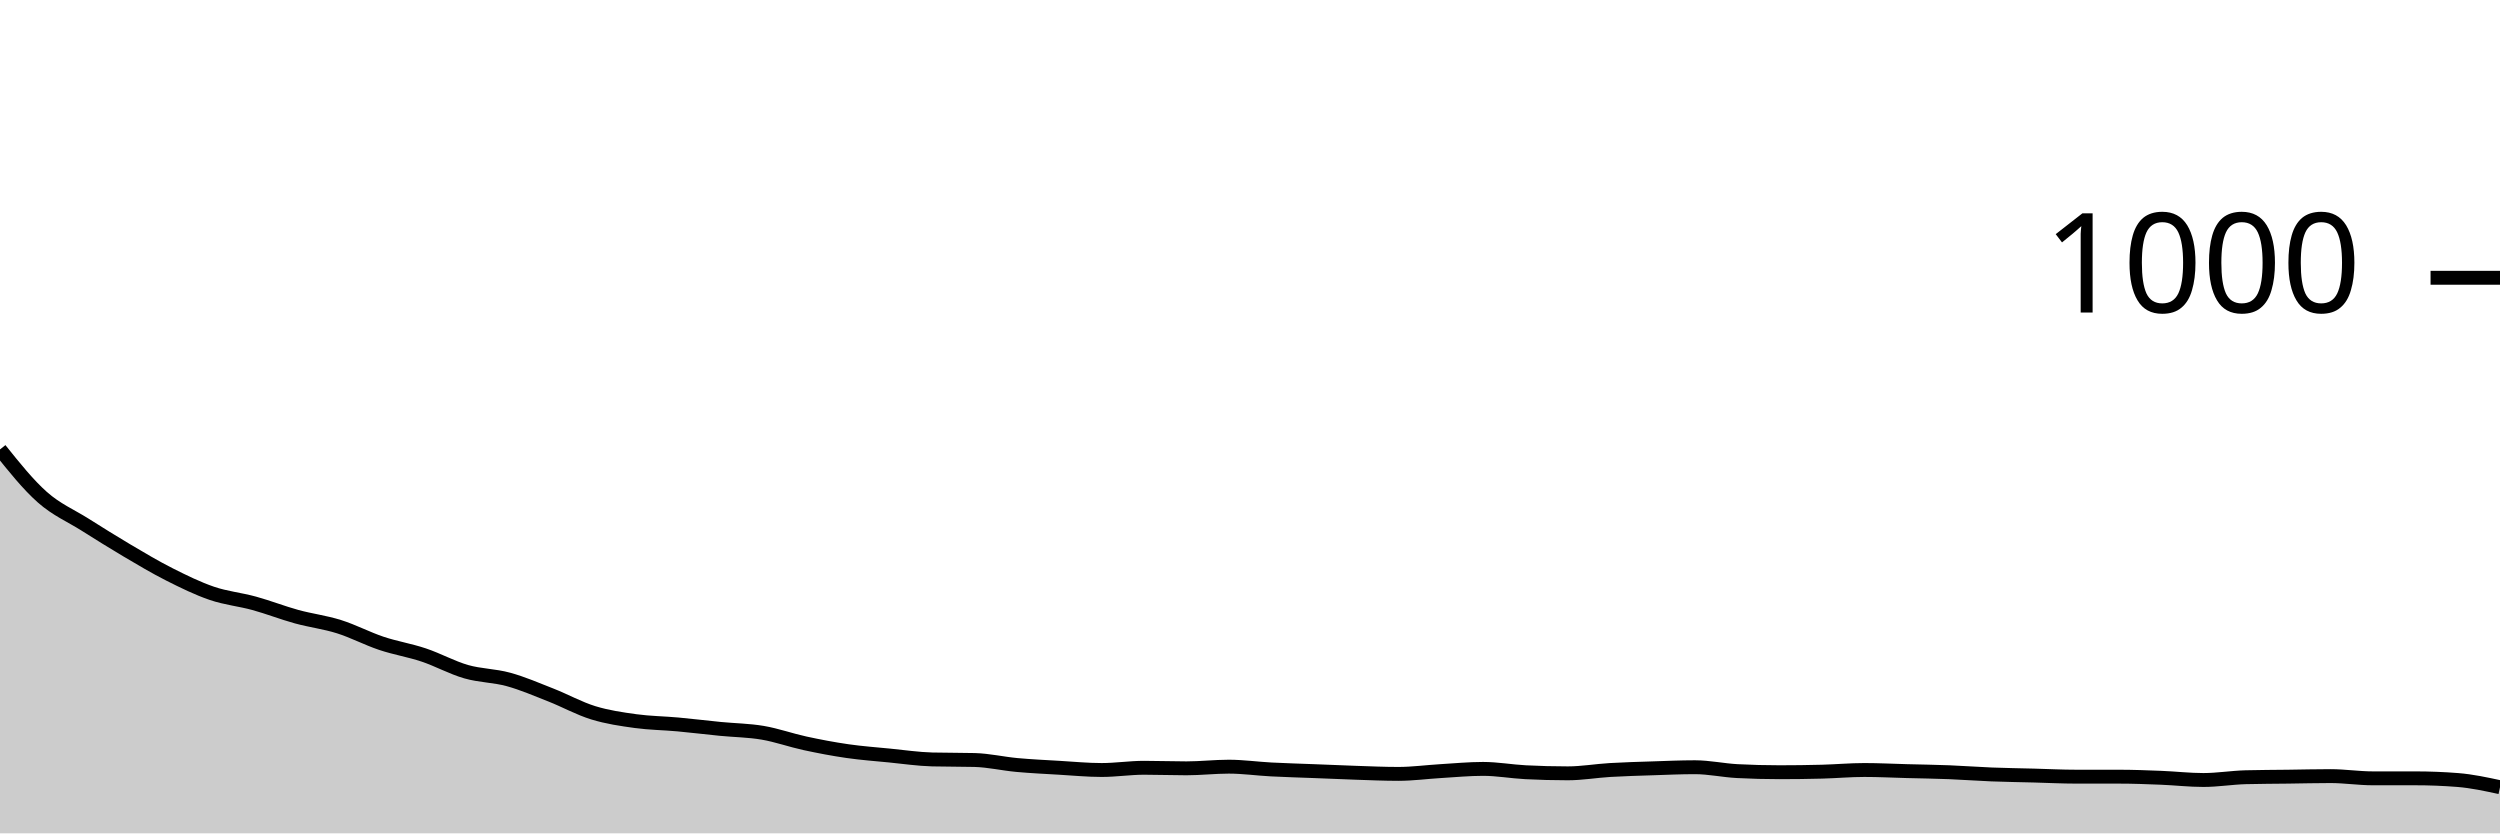
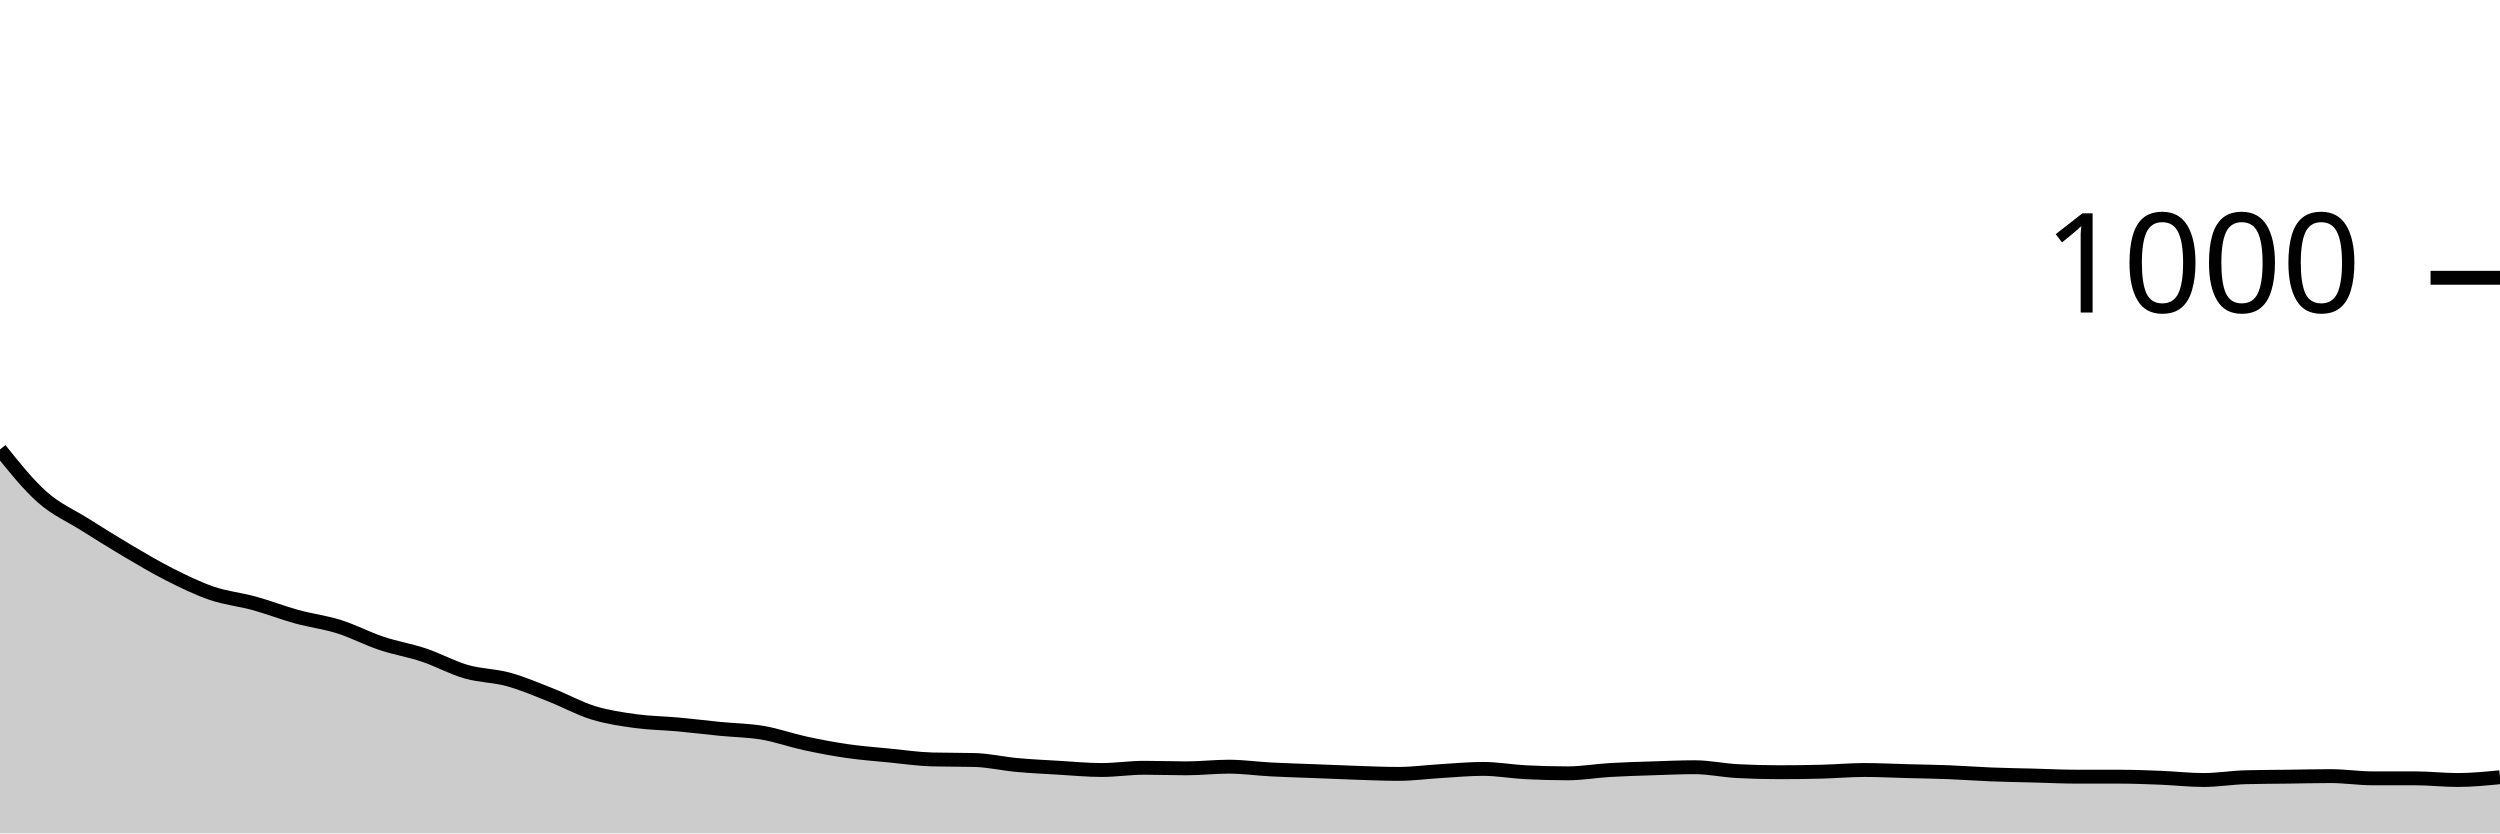
<svg xmlns="http://www.w3.org/2000/svg" viewBox="0 0 180 60">
  <g transform="translate(0,20)">
-     <path class="area" fill="rgba(0, 0, 0, 0.2)" d="M0,12.36C1.017,13.63,2.034,14.9,3.051,15.8C4.068,16.7,5.085,17.12,6.102,17.76C7.119,18.4,8.136,19.04,9.153,19.64C10.169,20.24,11.186,20.847,12.203,21.36C13.22,21.873,14.237,22.373,15.254,22.72C16.271,23.067,17.288,23.16,18.305,23.44C19.322,23.72,20.339,24.12,21.356,24.4C22.373,24.68,23.39,24.8,24.407,25.12C25.424,25.44,26.441,25.98,27.458,26.32C28.475,26.66,29.492,26.82,30.508,27.16C31.525,27.5,32.542,28.067,33.559,28.36C34.576,28.653,35.593,28.64,36.61,28.92C37.627,29.2,38.644,29.64,39.661,30.04C40.678,30.44,41.695,31.007,42.712,31.32C43.729,31.633,44.746,31.78,45.763,31.92C46.78,32.06,47.797,32.067,48.814,32.16C49.831,32.253,50.847,32.38,51.864,32.48C52.881,32.58,53.898,32.587,54.915,32.76C55.932,32.933,56.949,33.3,57.966,33.52C58.983,33.74,60,33.933,61.017,34.08C62.034,34.227,63.051,34.3,64.068,34.4C65.085,34.5,66.102,34.653,67.119,34.68C68.136,34.707,69.153,34.693,70.169,34.72C71.186,34.747,72.203,34.987,73.22,35.08C74.237,35.173,75.254,35.22,76.271,35.28C77.288,35.34,78.305,35.44,79.322,35.44C80.339,35.44,81.356,35.28,82.373,35.28C83.39,35.28,84.407,35.32,85.424,35.32C86.441,35.32,87.458,35.2,88.475,35.2C89.492,35.2,90.508,35.347,91.525,35.4C92.542,35.453,93.559,35.48,94.576,35.52C95.593,35.56,96.61,35.607,97.627,35.64C98.644,35.673,99.661,35.72,100.678,35.72C101.695,35.72,102.712,35.58,103.729,35.52C104.746,35.46,105.763,35.36,106.78,35.36C107.797,35.36,108.814,35.547,109.831,35.6C110.847,35.653,111.864,35.68,112.881,35.68C113.898,35.68,114.915,35.5,115.932,35.44C116.949,35.38,117.966,35.353,118.983,35.32C120,35.287,121.017,35.24,122.034,35.24C123.051,35.24,124.068,35.467,125.085,35.52C126.102,35.573,127.119,35.6,128.136,35.6C129.153,35.6,130.169,35.587,131.186,35.56C132.203,35.533,133.22,35.44,134.237,35.44C135.254,35.44,136.271,35.493,137.288,35.52C138.305,35.547,139.322,35.56,140.339,35.6C141.356,35.64,142.373,35.72,143.39,35.76C144.407,35.8,145.424,35.813,146.441,35.84C147.458,35.867,148.475,35.92,149.492,35.92C150.508,35.92,151.525,35.92,152.542,35.92C153.559,35.92,154.576,35.96,155.593,36C156.61,36.04,157.627,36.16,158.644,36.16C159.661,36.16,160.678,35.987,161.695,35.96C162.712,35.933,163.729,35.933,164.746,35.92C165.763,35.907,166.78,35.88,167.797,35.88C168.814,35.88,169.831,36.04,170.847,36.04C171.864,36.04,172.881,36.04,173.898,36.04C174.915,36.04,175.932,36.08,176.949,36.16C177.966,36.24,178.983,36.46,180,36.68L180,40C178.983,40,177.966,40,176.949,40C175.932,40,174.915,40,173.898,40C172.881,40,171.864,40,170.847,40C169.831,40,168.814,40,167.797,40C166.78,40,165.763,40,164.746,40C163.729,40,162.712,40,161.695,40C160.678,40,159.661,40,158.644,40C157.627,40,156.61,40,155.593,40C154.576,40,153.559,40,152.542,40C151.525,40,150.508,40,149.492,40C148.475,40,147.458,40,146.441,40C145.424,40,144.407,40,143.39,40C142.373,40,141.356,40,140.339,40C139.322,40,138.305,40,137.288,40C136.271,40,135.254,40,134.237,40C133.22,40,132.203,40,131.186,40C130.169,40,129.153,40,128.136,40C127.119,40,126.102,40,125.085,40C124.068,40,123.051,40,122.034,40C121.017,40,120,40,118.983,40C117.966,40,116.949,40,115.932,40C114.915,40,113.898,40,112.881,40C111.864,40,110.847,40,109.831,40C108.814,40,107.797,40,106.78,40C105.763,40,104.746,40,103.729,40C102.712,40,101.695,40,100.678,40C99.661,40,98.644,40,97.627,40C96.61,40,95.593,40,94.576,40C93.559,40,92.542,40,91.525,40C90.508,40,89.492,40,88.475,40C87.458,40,86.441,40,85.424,40C84.407,40,83.39,40,82.373,40C81.356,40,80.339,40,79.322,40C78.305,40,77.288,40,76.271,40C75.254,40,74.237,40,73.22,40C72.203,40,71.186,40,70.169,40C69.153,40,68.136,40,67.119,40C66.102,40,65.085,40,64.068,40C63.051,40,62.034,40,61.017,40C60,40,58.983,40,57.966,40C56.949,40,55.932,40,54.915,40C53.898,40,52.881,40,51.864,40C50.847,40,49.831,40,48.814,40C47.797,40,46.78,40,45.763,40C44.746,40,43.729,40,42.712,40C41.695,40,40.678,40,39.661,40C38.644,40,37.627,40,36.61,40C35.593,40,34.576,40,33.559,40C32.542,40,31.525,40,30.508,40C29.492,40,28.475,40,27.458,40C26.441,40,25.424,40,24.407,40C23.39,40,22.373,40,21.356,40C20.339,40,19.322,40,18.305,40C17.288,40,16.271,40,15.254,40C14.237,40,13.22,40,12.203,40C11.186,40,10.169,40,9.153,40C8.136,40,7.119,40,6.102,40C5.085,40,4.068,40,3.051,40C2.034,40,1.017,40,0,40Z" />
-     <path class="line" stroke="black" fill="none" d="M0,12.36C1.017,13.63,2.034,14.9,3.051,15.8C4.068,16.7,5.085,17.12,6.102,17.76C7.119,18.4,8.136,19.04,9.153,19.64C10.169,20.24,11.186,20.847,12.203,21.36C13.22,21.873,14.237,22.373,15.254,22.72C16.271,23.067,17.288,23.16,18.305,23.44C19.322,23.72,20.339,24.12,21.356,24.4C22.373,24.68,23.39,24.8,24.407,25.12C25.424,25.44,26.441,25.98,27.458,26.32C28.475,26.66,29.492,26.82,30.508,27.16C31.525,27.5,32.542,28.067,33.559,28.36C34.576,28.653,35.593,28.64,36.61,28.92C37.627,29.2,38.644,29.64,39.661,30.04C40.678,30.44,41.695,31.007,42.712,31.32C43.729,31.633,44.746,31.78,45.763,31.92C46.78,32.06,47.797,32.067,48.814,32.16C49.831,32.253,50.847,32.38,51.864,32.48C52.881,32.58,53.898,32.587,54.915,32.76C55.932,32.933,56.949,33.3,57.966,33.52C58.983,33.74,60,33.933,61.017,34.08C62.034,34.227,63.051,34.3,64.068,34.4C65.085,34.5,66.102,34.653,67.119,34.68C68.136,34.707,69.153,34.693,70.169,34.72C71.186,34.747,72.203,34.987,73.22,35.08C74.237,35.173,75.254,35.22,76.271,35.28C77.288,35.34,78.305,35.44,79.322,35.44C80.339,35.44,81.356,35.28,82.373,35.28C83.39,35.28,84.407,35.32,85.424,35.32C86.441,35.32,87.458,35.2,88.475,35.2C89.492,35.2,90.508,35.347,91.525,35.4C92.542,35.453,93.559,35.48,94.576,35.52C95.593,35.56,96.61,35.607,97.627,35.64C98.644,35.673,99.661,35.72,100.678,35.72C101.695,35.72,102.712,35.58,103.729,35.52C104.746,35.46,105.763,35.36,106.78,35.36C107.797,35.36,108.814,35.547,109.831,35.6C110.847,35.653,111.864,35.68,112.881,35.68C113.898,35.68,114.915,35.5,115.932,35.44C116.949,35.38,117.966,35.353,118.983,35.32C120,35.287,121.017,35.24,122.034,35.24C123.051,35.24,124.068,35.467,125.085,35.52C126.102,35.573,127.119,35.6,128.136,35.6C129.153,35.6,130.169,35.587,131.186,35.56C132.203,35.533,133.22,35.44,134.237,35.44C135.254,35.44,136.271,35.493,137.288,35.52C138.305,35.547,139.322,35.56,140.339,35.6C141.356,35.64,142.373,35.72,143.39,35.76C144.407,35.8,145.424,35.813,146.441,35.84C147.458,35.867,148.475,35.92,149.492,35.92C150.508,35.92,151.525,35.92,152.542,35.92C153.559,35.92,154.576,35.96,155.593,36C156.61,36.04,157.627,36.16,158.644,36.16C159.661,36.16,160.678,35.987,161.695,35.96C162.712,35.933,163.729,35.933,164.746,35.92C165.763,35.907,166.78,35.88,167.797,35.88C168.814,35.88,169.831,36.04,170.847,36.04C171.864,36.04,172.881,36.04,173.898,36.04C174.915,36.04,175.932,36.08,176.949,36.16C177.966,36.24,178.983,36.46,180,36.68" />
+     <path class="area" fill="rgba(0, 0, 0, 0.2)" d="M0,12.36C1.017,13.63,2.034,14.9,3.051,15.8C4.068,16.7,5.085,17.12,6.102,17.76C7.119,18.4,8.136,19.04,9.153,19.64C10.169,20.24,11.186,20.847,12.203,21.36C13.22,21.873,14.237,22.373,15.254,22.72C16.271,23.067,17.288,23.16,18.305,23.44C19.322,23.72,20.339,24.12,21.356,24.4C22.373,24.68,23.39,24.8,24.407,25.12C25.424,25.44,26.441,25.98,27.458,26.32C28.475,26.66,29.492,26.82,30.508,27.16C31.525,27.5,32.542,28.067,33.559,28.36C34.576,28.653,35.593,28.64,36.61,28.92C37.627,29.2,38.644,29.64,39.661,30.04C40.678,30.44,41.695,31.007,42.712,31.32C43.729,31.633,44.746,31.78,45.763,31.92C46.78,32.06,47.797,32.067,48.814,32.16C49.831,32.253,50.847,32.38,51.864,32.48C52.881,32.58,53.898,32.587,54.915,32.76C55.932,32.933,56.949,33.3,57.966,33.52C58.983,33.74,60,33.933,61.017,34.08C62.034,34.227,63.051,34.3,64.068,34.4C65.085,34.5,66.102,34.653,67.119,34.68C68.136,34.707,69.153,34.693,70.169,34.72C71.186,34.747,72.203,34.987,73.22,35.08C74.237,35.173,75.254,35.22,76.271,35.28C77.288,35.34,78.305,35.44,79.322,35.44C80.339,35.44,81.356,35.28,82.373,35.28C83.39,35.28,84.407,35.32,85.424,35.32C86.441,35.32,87.458,35.2,88.475,35.2C89.492,35.2,90.508,35.347,91.525,35.4C92.542,35.453,93.559,35.48,94.576,35.52C95.593,35.56,96.61,35.607,97.627,35.64C98.644,35.673,99.661,35.72,100.678,35.72C101.695,35.72,102.712,35.58,103.729,35.52C104.746,35.46,105.763,35.36,106.78,35.36C107.797,35.36,108.814,35.547,109.831,35.6C110.847,35.653,111.864,35.68,112.881,35.68C113.898,35.68,114.915,35.5,115.932,35.44C116.949,35.38,117.966,35.353,118.983,35.32C120,35.287,121.017,35.24,122.034,35.24C123.051,35.24,124.068,35.467,125.085,35.52C126.102,35.573,127.119,35.6,128.136,35.6C129.153,35.6,130.169,35.587,131.186,35.56C132.203,35.533,133.22,35.44,134.237,35.44C135.254,35.44,136.271,35.493,137.288,35.52C138.305,35.547,139.322,35.56,140.339,35.6C141.356,35.64,142.373,35.72,143.39,35.76C144.407,35.8,145.424,35.813,146.441,35.84C147.458,35.867,148.475,35.92,149.492,35.92C150.508,35.92,151.525,35.92,152.542,35.92C153.559,35.92,154.576,35.96,155.593,36C156.61,36.04,157.627,36.16,158.644,36.16C159.661,36.16,160.678,35.987,161.695,35.96C162.712,35.933,163.729,35.933,164.746,35.92C165.763,35.907,166.78,35.88,167.797,35.88C168.814,35.88,169.831,36.04,170.847,36.04C171.864,36.04,172.881,36.04,173.898,36.04C174.915,36.04,175.932,36.16,176.949,36.16C177.966,36.16,178.983,36.06,180,35.96L180,40C178.983,40,177.966,40,176.949,40C175.932,40,174.915,40,173.898,40C172.881,40,171.864,40,170.847,40C169.831,40,168.814,40,167.797,40C166.78,40,165.763,40,164.746,40C163.729,40,162.712,40,161.695,40C160.678,40,159.661,40,158.644,40C157.627,40,156.61,40,155.593,40C154.576,40,153.559,40,152.542,40C151.525,40,150.508,40,149.492,40C148.475,40,147.458,40,146.441,40C145.424,40,144.407,40,143.39,40C142.373,40,141.356,40,140.339,40C139.322,40,138.305,40,137.288,40C136.271,40,135.254,40,134.237,40C133.22,40,132.203,40,131.186,40C130.169,40,129.153,40,128.136,40C127.119,40,126.102,40,125.085,40C124.068,40,123.051,40,122.034,40C121.017,40,120,40,118.983,40C117.966,40,116.949,40,115.932,40C114.915,40,113.898,40,112.881,40C111.864,40,110.847,40,109.831,40C108.814,40,107.797,40,106.78,40C105.763,40,104.746,40,103.729,40C102.712,40,101.695,40,100.678,40C99.661,40,98.644,40,97.627,40C96.61,40,95.593,40,94.576,40C93.559,40,92.542,40,91.525,40C90.508,40,89.492,40,88.475,40C87.458,40,86.441,40,85.424,40C84.407,40,83.39,40,82.373,40C81.356,40,80.339,40,79.322,40C78.305,40,77.288,40,76.271,40C75.254,40,74.237,40,73.22,40C72.203,40,71.186,40,70.169,40C69.153,40,68.136,40,67.119,40C66.102,40,65.085,40,64.068,40C63.051,40,62.034,40,61.017,40C60,40,58.983,40,57.966,40C56.949,40,55.932,40,54.915,40C53.898,40,52.881,40,51.864,40C50.847,40,49.831,40,48.814,40C47.797,40,46.78,40,45.763,40C44.746,40,43.729,40,42.712,40C41.695,40,40.678,40,39.661,40C38.644,40,37.627,40,36.61,40C35.593,40,34.576,40,33.559,40C32.542,40,31.525,40,30.508,40C29.492,40,28.475,40,27.458,40C26.441,40,25.424,40,24.407,40C23.39,40,22.373,40,21.356,40C20.339,40,19.322,40,18.305,40C17.288,40,16.271,40,15.254,40C14.237,40,13.22,40,12.203,40C11.186,40,10.169,40,9.153,40C8.136,40,7.119,40,6.102,40C5.085,40,4.068,40,3.051,40C2.034,40,1.017,40,0,40Z" />
+     <path class="line" stroke="black" fill="none" d="M0,12.36C1.017,13.63,2.034,14.9,3.051,15.8C4.068,16.7,5.085,17.12,6.102,17.76C7.119,18.4,8.136,19.04,9.153,19.64C10.169,20.24,11.186,20.847,12.203,21.36C13.22,21.873,14.237,22.373,15.254,22.72C16.271,23.067,17.288,23.16,18.305,23.44C19.322,23.72,20.339,24.12,21.356,24.4C22.373,24.68,23.39,24.8,24.407,25.12C25.424,25.44,26.441,25.98,27.458,26.32C28.475,26.66,29.492,26.82,30.508,27.16C31.525,27.5,32.542,28.067,33.559,28.36C34.576,28.653,35.593,28.64,36.61,28.92C37.627,29.2,38.644,29.64,39.661,30.04C40.678,30.44,41.695,31.007,42.712,31.32C43.729,31.633,44.746,31.78,45.763,31.92C46.78,32.06,47.797,32.067,48.814,32.16C49.831,32.253,50.847,32.38,51.864,32.48C52.881,32.58,53.898,32.587,54.915,32.76C55.932,32.933,56.949,33.3,57.966,33.52C58.983,33.74,60,33.933,61.017,34.08C62.034,34.227,63.051,34.3,64.068,34.4C65.085,34.5,66.102,34.653,67.119,34.68C68.136,34.707,69.153,34.693,70.169,34.72C71.186,34.747,72.203,34.987,73.22,35.08C74.237,35.173,75.254,35.22,76.271,35.28C77.288,35.34,78.305,35.44,79.322,35.44C80.339,35.44,81.356,35.28,82.373,35.28C83.39,35.28,84.407,35.32,85.424,35.32C86.441,35.32,87.458,35.2,88.475,35.2C89.492,35.2,90.508,35.347,91.525,35.4C92.542,35.453,93.559,35.48,94.576,35.52C95.593,35.56,96.61,35.607,97.627,35.64C98.644,35.673,99.661,35.72,100.678,35.72C101.695,35.72,102.712,35.58,103.729,35.52C104.746,35.46,105.763,35.36,106.78,35.36C107.797,35.36,108.814,35.547,109.831,35.6C110.847,35.653,111.864,35.68,112.881,35.68C113.898,35.68,114.915,35.5,115.932,35.44C116.949,35.38,117.966,35.353,118.983,35.32C120,35.287,121.017,35.24,122.034,35.24C123.051,35.24,124.068,35.467,125.085,35.52C126.102,35.573,127.119,35.6,128.136,35.6C129.153,35.6,130.169,35.587,131.186,35.56C132.203,35.533,133.22,35.44,134.237,35.44C135.254,35.44,136.271,35.493,137.288,35.52C138.305,35.547,139.322,35.56,140.339,35.6C141.356,35.64,142.373,35.72,143.39,35.76C144.407,35.8,145.424,35.813,146.441,35.84C147.458,35.867,148.475,35.92,149.492,35.92C150.508,35.92,151.525,35.92,152.542,35.92C153.559,35.92,154.576,35.96,155.593,36C156.61,36.04,157.627,36.16,158.644,36.16C159.661,36.16,160.678,35.987,161.695,35.96C162.712,35.933,163.729,35.933,164.746,35.92C165.763,35.907,166.78,35.88,167.797,35.88C168.814,35.88,169.831,36.04,170.847,36.04C171.864,36.04,172.881,36.04,173.898,36.04C174.915,36.04,175.932,36.16,176.949,36.16C177.966,36.16,178.983,36.06,180,35.96" />
    <path class="axis-ceiling" stroke-width="1" stroke="black" fill="none" d="M175,0L180,0" />
    <text class="axis-ceiling-label" font-family="sans-serif" text-anchor="end" font-size="10px" x="170" y="2.5">1000</text>
  </g>
</svg>
